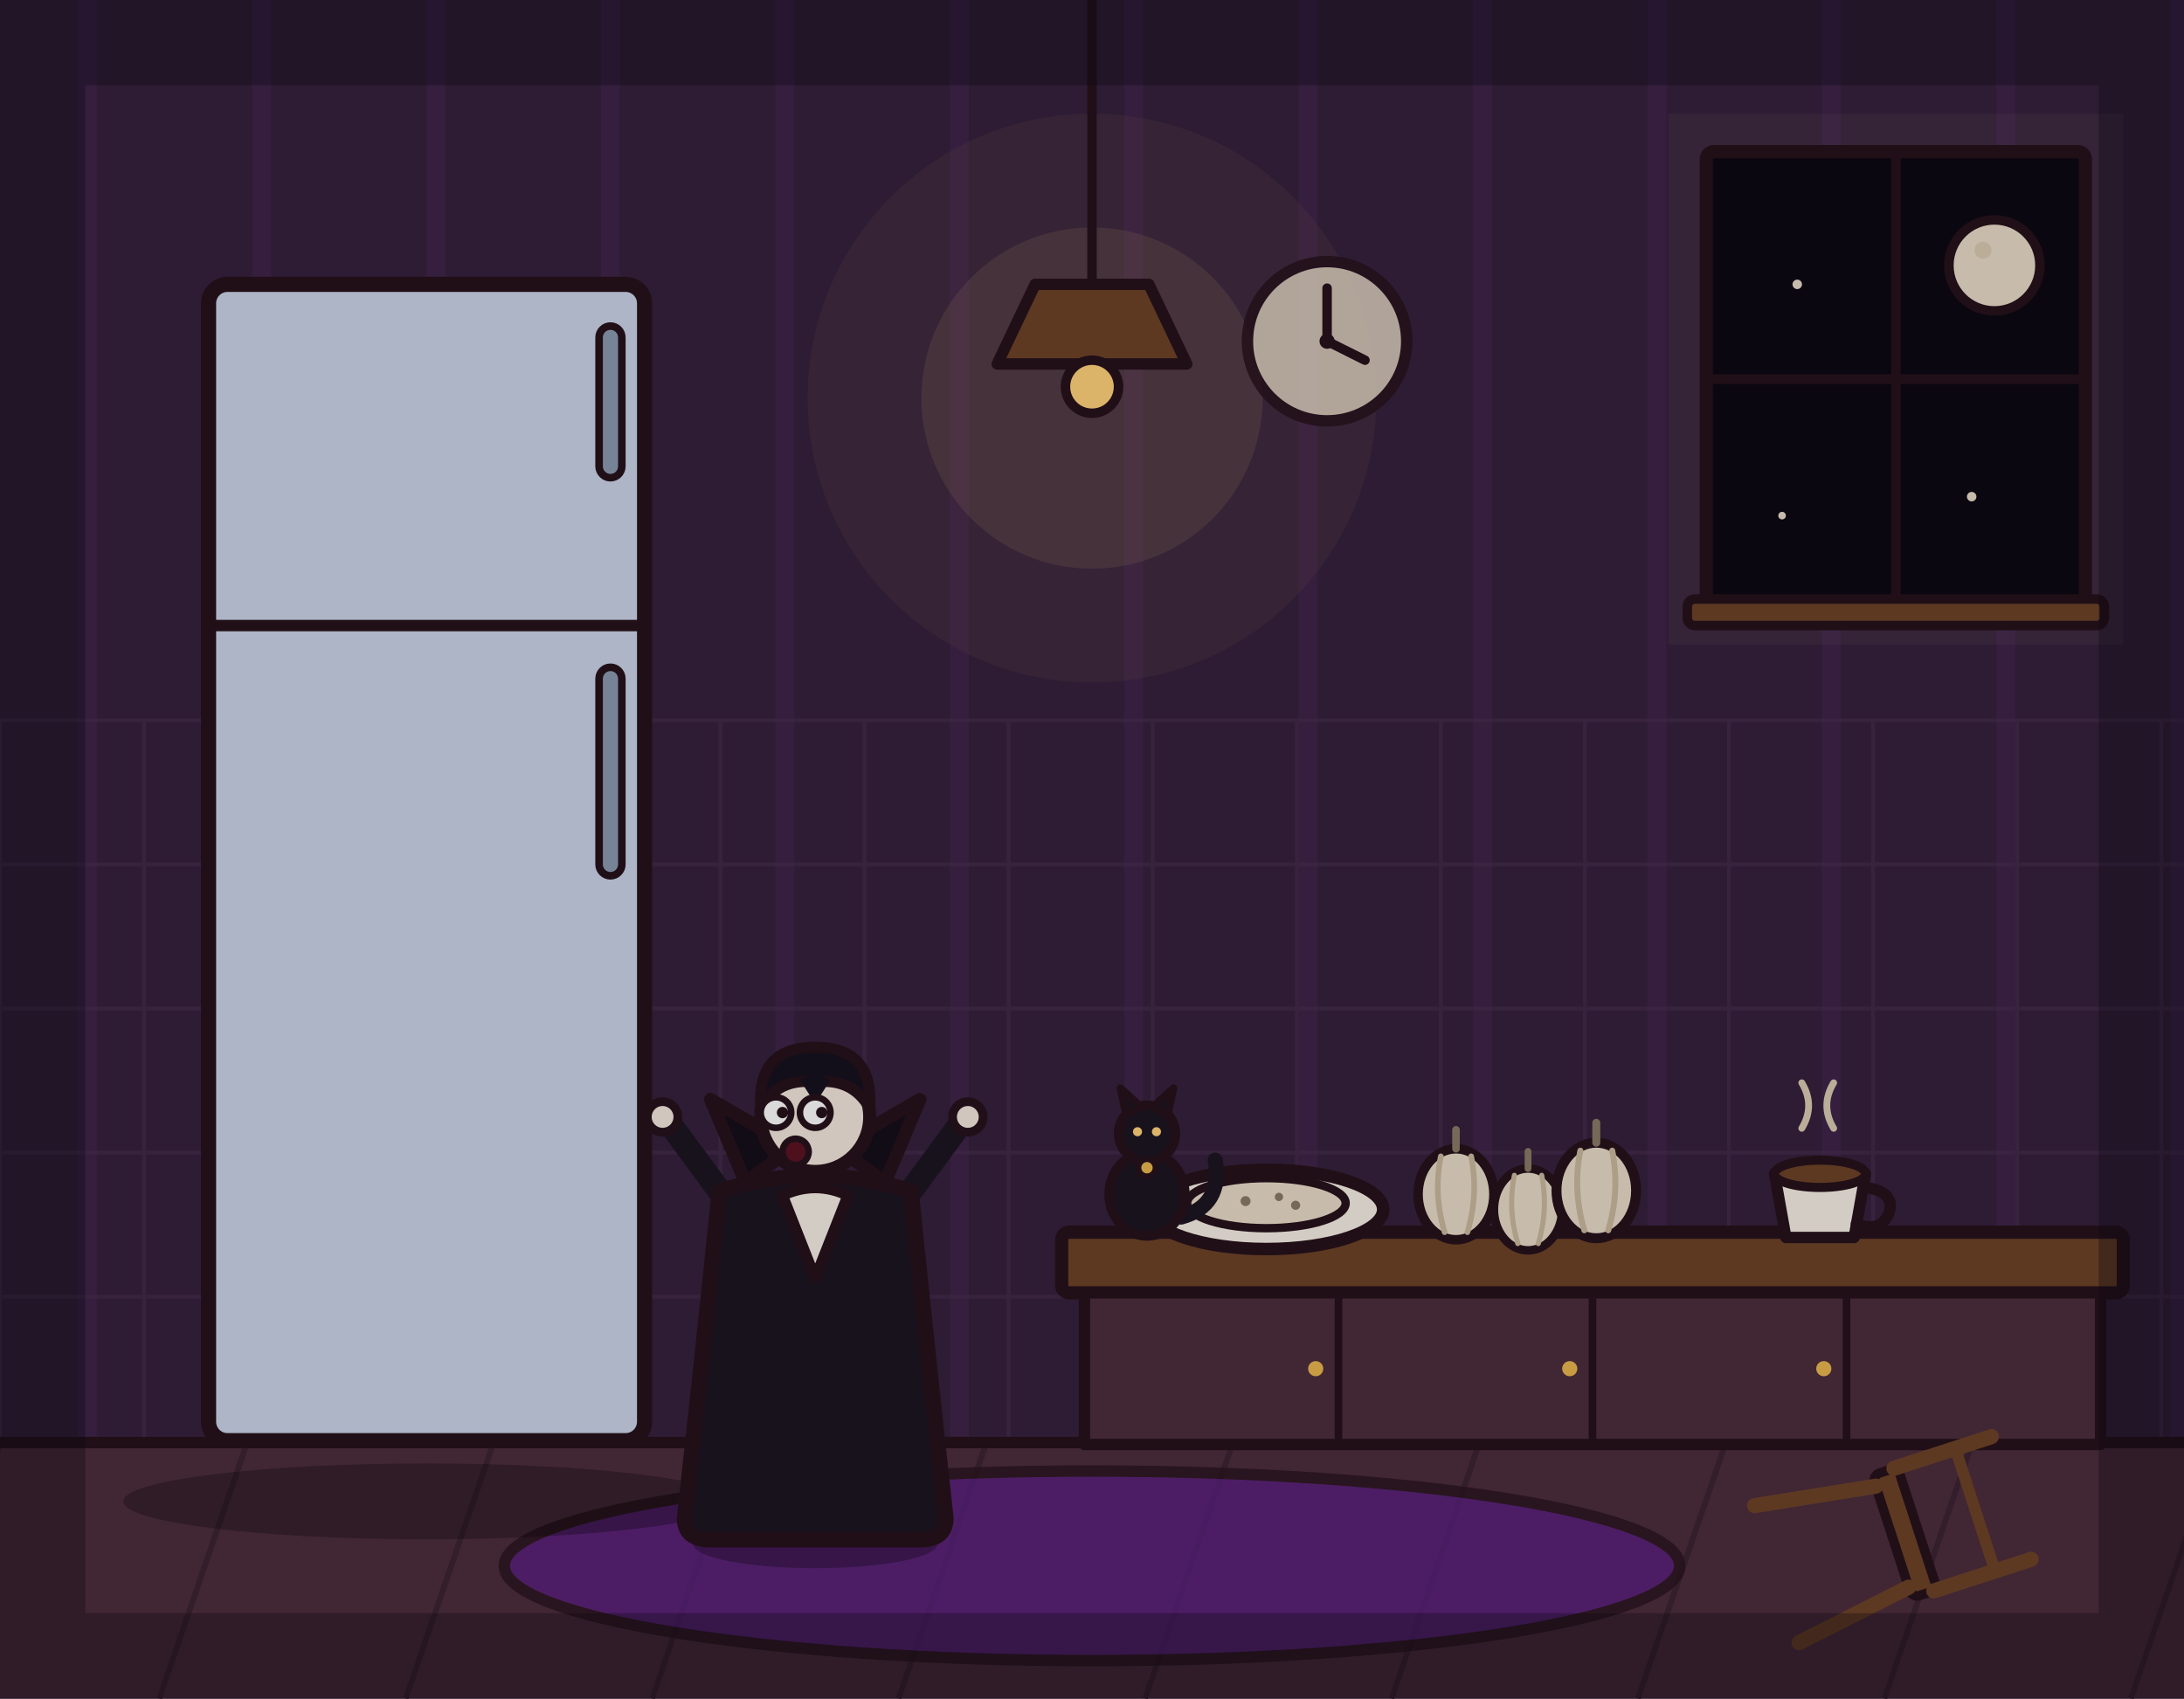
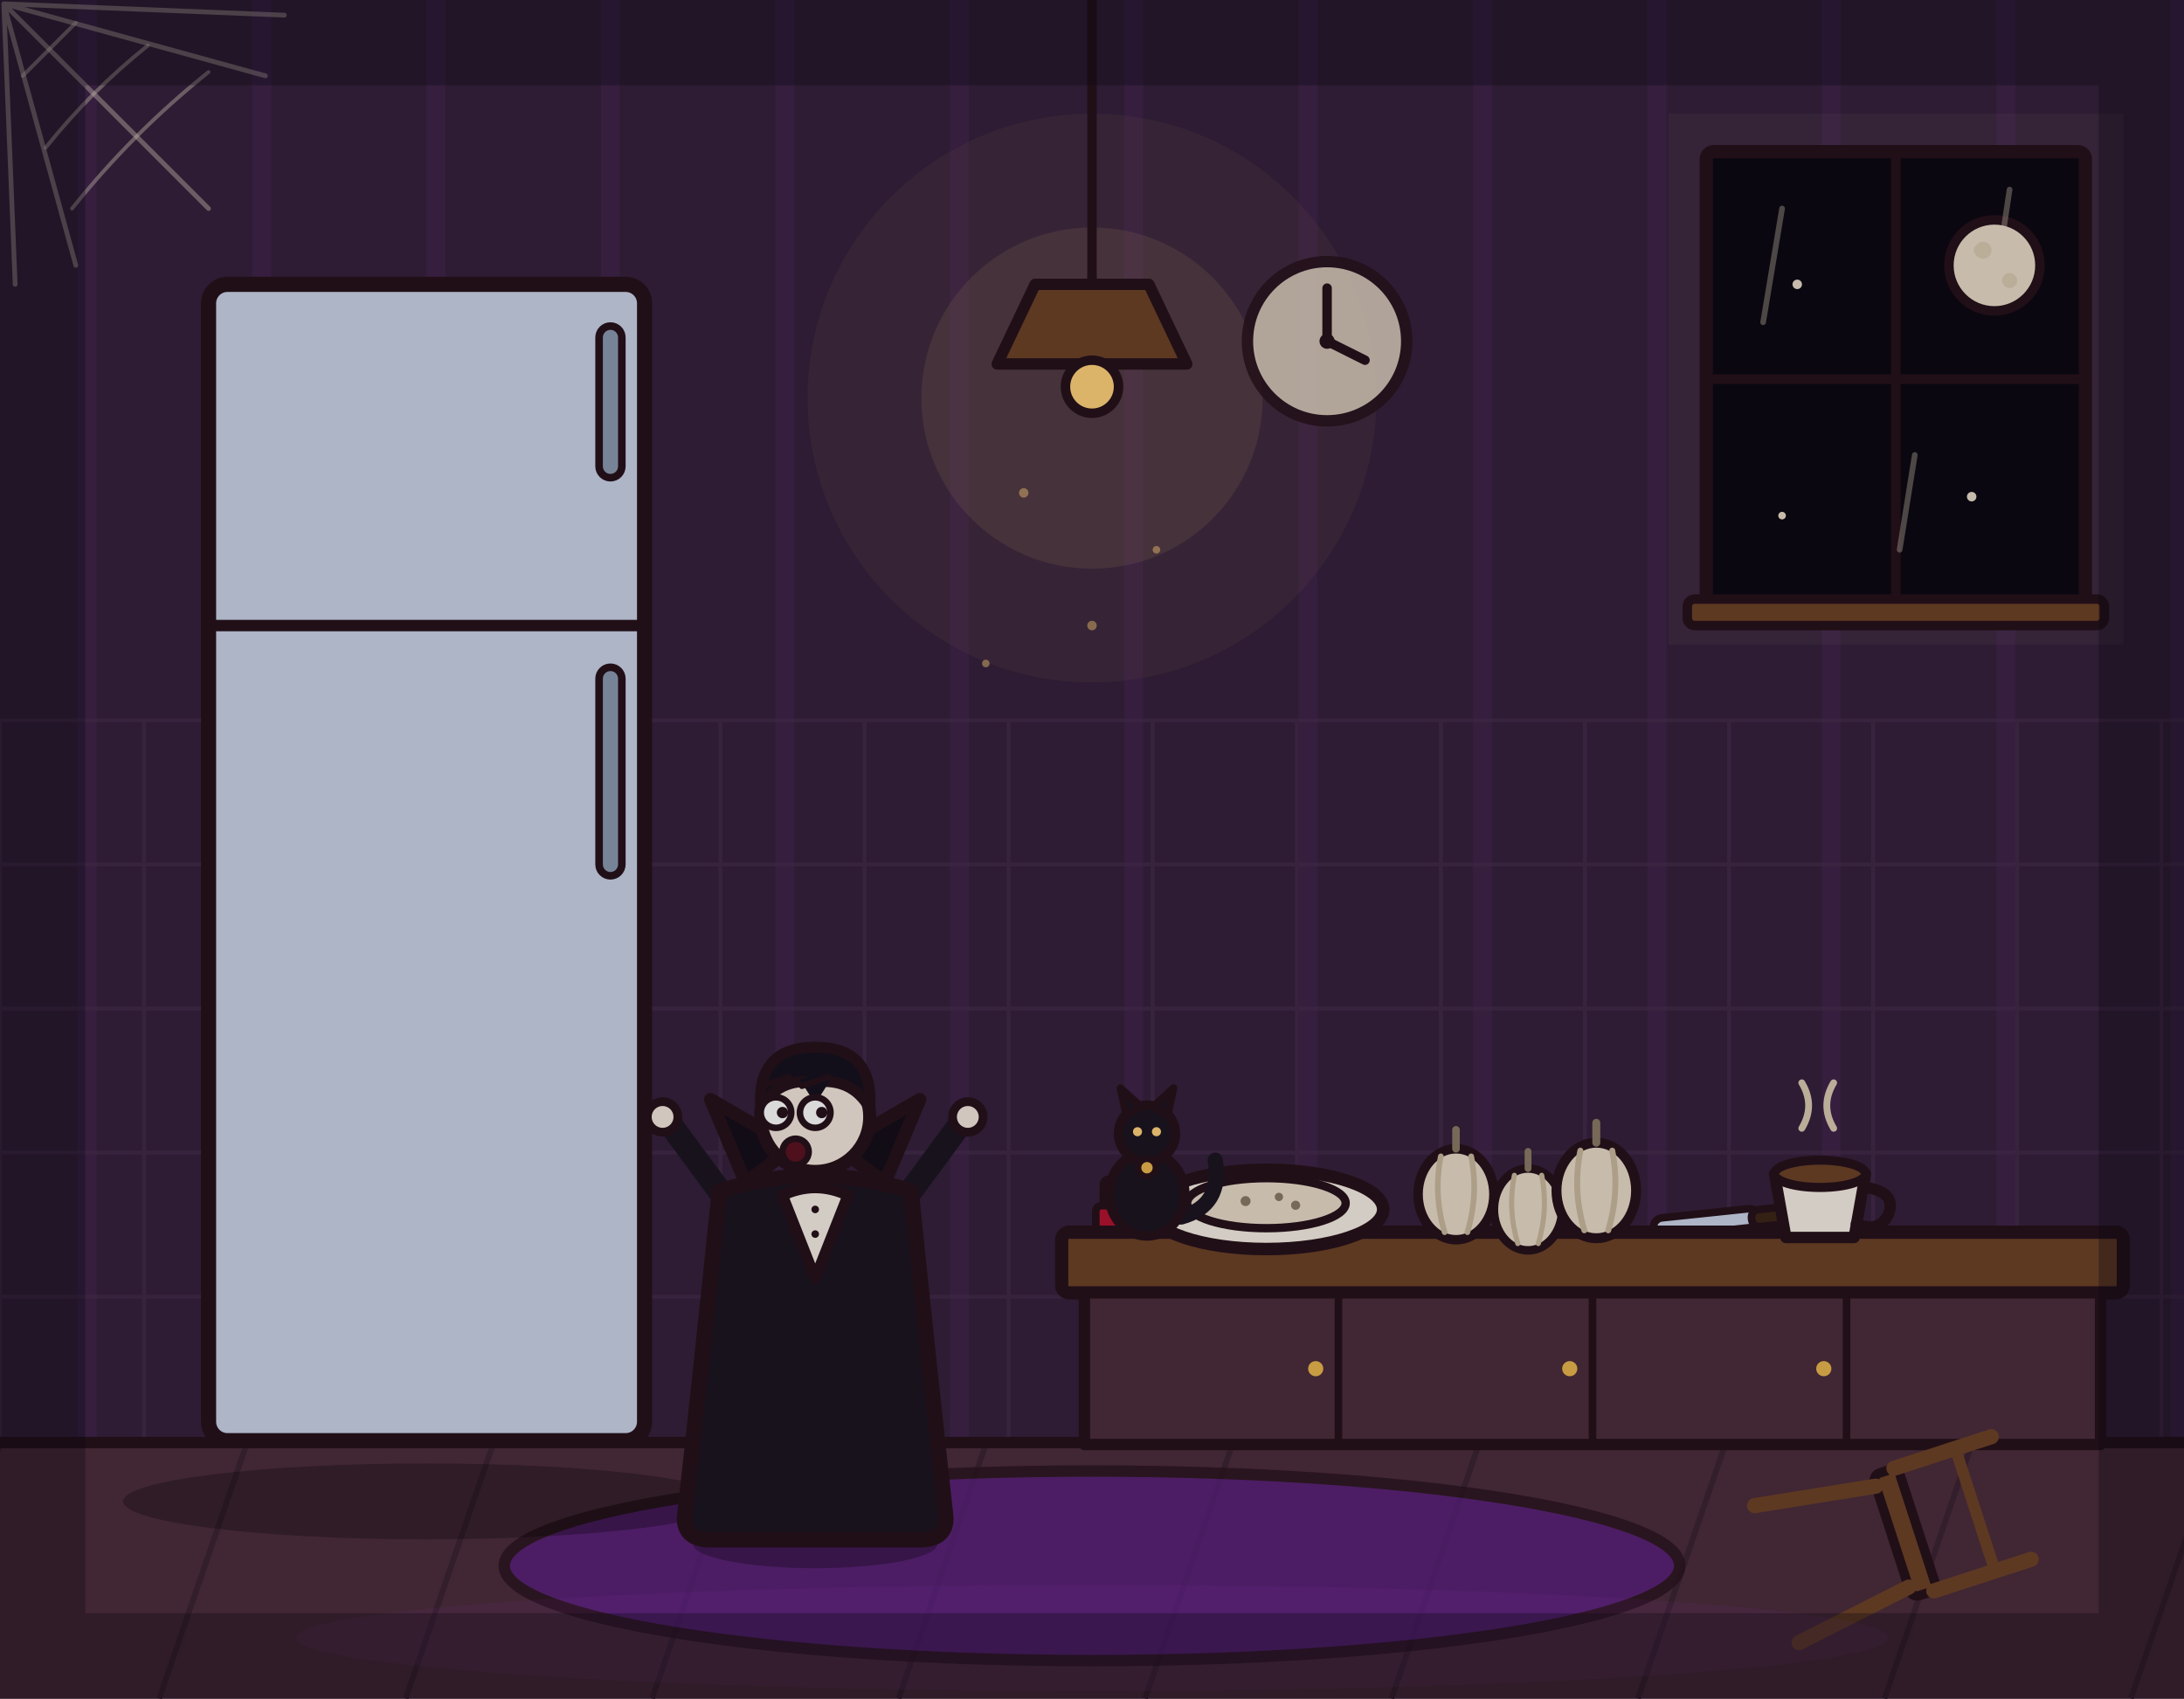
<svg xmlns="http://www.w3.org/2000/svg" viewBox="0 0 1152 896" width="1152" height="896">
  <rect x="0" y="0" width="1152" height="896" fill="#33203a" />
  <path d="M46 0V762M138 0V762M230 0V762M322 0V762M414 0V762M506 0V762M598 0V762M690 0V762M782 0V762M874 0V762M966 0V762M1058 0V762M1150 0V762" stroke="#b03aeb" stroke-width="10" opacity=".07" fill="none" />
  <path d="M0 380V762M76 380V762M152 380V762M228 380V762M304 380V762M380 380V762M456 380V762M532 380V762M608 380V762M684 380V762M760 380V762M836 380V762M912 380V762M988 380V762M1064 380V762M1140 380V762M0 380H1152M0 456H1152M0 532H1152M0 608H1152M0 684H1152M0 760H1152" stroke="#4a3050" stroke-width="2" opacity=".5" fill="none" />
  <rect x="880" y="60" width="240" height="280" fill="#e8dcc8" opacity=".05" />
  <rect x="900" y="80" width="200" height="240" rx="4" fill="#0b0710" stroke="#241019" stroke-width="7" stroke-linejoin="round" stroke-linecap="round" />
  <line x1="1000" y1="80" x2="1000" y2="320" stroke="#241019" stroke-width="5" stroke-linecap="round" />
  <line x1="900" y1="200" x2="1100" y2="200" stroke="#241019" stroke-width="5" stroke-linecap="round" />
  <circle cx="1052" cy="140" r="24" fill="#e8dcc8" stroke="#241019" stroke-width="5" stroke-linejoin="round" stroke-linecap="round" />
  <circle cx="1046" cy="132" r="4.5" fill="#d9cbb2" />
  <circle cx="948" cy="150" r="2.5" fill="#e8dcc8" />
  <circle cx="1040" cy="262" r="2.5" fill="#e8dcc8" />
  <circle cx="940" cy="272" r="2" fill="#e8dcc8" />
  <rect x="890" y="316" width="220" height="14" rx="4" fill="#6b4226" stroke="#241019" stroke-width="5" stroke-linejoin="round" stroke-linecap="round" />
  <circle cx="576" cy="210" r="150" fill="#ffd27a" opacity=".05" />
  <circle cx="576" cy="210" r="90" fill="#ffd27a" opacity=".1" />
  <line x1="576" y1="0" x2="576" y2="150" stroke="#241019" stroke-width="5" stroke-linecap="round" />
  <path d="M546 150L606 150L626 192L526 192Z" fill="#6b4226" stroke="#241019" stroke-width="6" stroke-linejoin="round" stroke-linecap="round" />
  <circle cx="576" cy="204" r="14" fill="#ffd27a" stroke="#241019" stroke-width="5" stroke-linejoin="round" stroke-linecap="round" />
  <circle cx="700" cy="180" r="42" fill="#e8dcc8" stroke="#241019" stroke-width="6" stroke-linejoin="round" stroke-linecap="round" opacity=".85" />
  <line x1="700" y1="180" x2="700" y2="152" stroke="#241019" stroke-width="5" stroke-linecap="round" />
  <line x1="700" y1="180" x2="720" y2="190" stroke="#241019" stroke-width="5" stroke-linecap="round" />
  <circle cx="700" cy="180" r="4" fill="#241019" />
  <rect x="0" y="760" width="1152" height="136" fill="#4a2c3a" />
  <path d="M0 762 L-46 896M130 762 L84 896M260 762 L214 896M390 762 L344 896M520 762 L474 896M650 762 L604 896M780 762 L734 896M910 762 L864 896M1040 762 L994 896M1170 762 L1124 896" stroke="#3a2230" stroke-width="3" fill="none" />
  <line x1="0" y1="761" x2="1152" y2="761" stroke="#241019" stroke-width="6" stroke-linecap="round" />
  <ellipse cx="576" cy="826" rx="310" ry="50" fill="#5b1e86" stroke="#241019" stroke-width="6" stroke-linejoin="round" stroke-linecap="round" opacity="0.75" />
+   <g>
+     <path d="M2 2 L140 40 M2 2 L40 140 M2 2 L110 110 M2 2 L150 8 M2 2 L8 150" stroke="#e8dcc8" stroke-width="2.5" opacity="0.4" fill="none" stroke-linecap="round" />
+     <path d="M40 12 Q26 26 12 40 M78 24 Q48 48 24 78 M110 38 Q70 70 38 110" stroke="#e8dcc8" stroke-width="2" opacity="0.4" fill="none" stroke-linecap="round" />
+   </g>
+   <g stroke="#e8dcc8" stroke-width="3" opacity="0.35" stroke-linecap="round">
+     <line x1="940" y1="110" x2="930" y2="170" />
+     <line x1="1010" y1="240" x2="1002" y2="290" />
+     <line x1="1060" y1="100" x2="1054" y2="140" />
+   </g>
+   <circle cx="1060" cy="148" r="4" fill="#d9cbb2" />
+   <circle cx="1044" cy="132" r="3" fill="#d9cbb2" />
+   <g fill="#ffd27a" opacity="0.5">
+     <circle cx="540" cy="260" r="2.5" />
+     <circle cx="610" cy="290" r="2" />
+     <circle cx="576" cy="330" r="2.5" />
+     <circle cx="520" cy="350" r="2" />
+   </g>
+   <g>
+     <rect x="578" y="636" width="46" height="14" rx="3" fill="#b3122e" stroke="#241019" stroke-width="4" stroke-linejoin="round" stroke-linecap="round" />
+     <rect x="582" y="622" width="40" height="14" rx="3" fill="#b03aeb" stroke="#241019" stroke-width="4" stroke-linejoin="round" stroke-linecap="round" />
+   </g>
+   <g transform="rotate(-6 900 645)">
+     <rect x="872" y="640" width="56" height="10" rx="5" fill="#c9d4e8" stroke="#241019" stroke-width="4" stroke-linejoin="round" stroke-linecap="round" />
+     <rect x="924" y="641" width="34" height="9" rx="4" fill="#3c2415" stroke="#241019" stroke-width="4" stroke-linejoin="round" stroke-linecap="round" />
+   </g>
  <ellipse cx="225" cy="792" rx="160" ry="20" fill="#000000" opacity=".28" />
  <rect x="110" y="150" width="230" height="610" rx="10" fill="#c9d4e8" stroke="#241019" stroke-width="8" stroke-linejoin="round" stroke-linecap="round" />
  <line x1="110" y1="330" x2="340" y2="330" stroke="#241019" stroke-width="6" stroke-linecap="round" />
  <rect x="316" y="172" width="12" height="80" rx="6" fill="#8a9ab0" stroke="#241019" stroke-width="4" stroke-linejoin="round" stroke-linecap="round" />
  <rect x="316" y="352" width="12" height="110" rx="6" fill="#8a9ab0" stroke="#241019" stroke-width="4" stroke-linejoin="round" stroke-linecap="round" />
  <rect x="560" y="650" width="560" height="32" rx="4" fill="#6b4226" stroke="#241019" stroke-width="7" stroke-linejoin="round" stroke-linecap="round" />
  <rect x="572" y="682" width="536" height="80" fill="#4a2c3a" stroke="#241019" stroke-width="6" stroke-linejoin="round" stroke-linecap="round" />
  <line x1="706" y1="682" x2="706" y2="762" stroke="#241019" stroke-width="4" stroke-linecap="round" />
  <line x1="840" y1="682" x2="840" y2="762" stroke="#241019" stroke-width="4" stroke-linecap="round" />
  <line x1="974" y1="682" x2="974" y2="762" stroke="#241019" stroke-width="4" stroke-linecap="round" />
  <circle cx="694" cy="722" r="4" fill="#e8b64c" />
  <circle cx="828" cy="722" r="4" fill="#e8b64c" />
  <circle cx="962" cy="722" r="4" fill="#e8b64c" />
  <g transform="translate(668 638) scale(1.1)">
    <ellipse cx="0" cy="0" rx="56" ry="19" fill="#f6efe4" stroke="#241019" stroke-width="6" stroke-linejoin="round" stroke-linecap="round" />
    <ellipse cx="0" cy="-3" rx="38" ry="12" fill="#e8dcc8" stroke="#241019" stroke-width="4" stroke-linejoin="round" stroke-linecap="round" />
    <circle cx="-10" cy="-4" r="2.4" fill="#8a7a64" />
    <circle cx="6" cy="-6" r="2" fill="#8a7a64" />
    <circle cx="14" cy="-2" r="2.2" fill="#8a7a64" />
  </g>
  <g transform="translate(768 630)">
    <ellipse cx="0" cy="0" rx="20" ry="24" fill="#e8dcc8" stroke="#241019" stroke-width="5" stroke-linejoin="round" stroke-linecap="round" />
    <path d="M0 -24 L0 -34" fill="none" stroke="#8a7a64" stroke-width="4" stroke-linecap="round" />
    <path d="M-8 -20 Q-12 0 -6 20" fill="none" stroke="#c9b89e" stroke-width="3" stroke-linecap="round" />
    <path d="M8 -20 Q12 0 6 20" fill="none" stroke="#c9b89e" stroke-width="3" stroke-linecap="round" />
  </g>
  <g transform="translate(806 638) scale(0.9)">
    <ellipse cx="0" cy="0" rx="20" ry="24" fill="#e8dcc8" stroke="#241019" stroke-width="5" stroke-linejoin="round" stroke-linecap="round" />
    <path d="M0 -24 L0 -34" fill="none" stroke="#8a7a64" stroke-width="4" stroke-linecap="round" />
    <path d="M-8 -20 Q-12 0 -6 20" fill="none" stroke="#c9b89e" stroke-width="3" stroke-linecap="round" />
    <path d="M8 -20 Q12 0 6 20" fill="none" stroke="#c9b89e" stroke-width="3" stroke-linecap="round" />
  </g>
  <g transform="translate(842 628) scale(1.05)">
    <ellipse cx="0" cy="0" rx="20" ry="24" fill="#e8dcc8" stroke="#241019" stroke-width="5" stroke-linejoin="round" stroke-linecap="round" />
    <path d="M0 -24 L0 -34" fill="none" stroke="#8a7a64" stroke-width="4" stroke-linecap="round" />
    <path d="M-8 -20 Q-12 0 -6 20" fill="none" stroke="#c9b89e" stroke-width="3" stroke-linecap="round" />
    <path d="M8 -20 Q12 0 6 20" fill="none" stroke="#c9b89e" stroke-width="3" stroke-linecap="round" />
  </g>
  <g transform="translate(960 636) scale(1.2)">
    <path d="M-8 -34 q6 -10 0 -20" fill="none" stroke="#d9cbb2" stroke-width="3" stroke-linecap="round" />
    <path d="M6 -34 q-6 -10 0 -20" fill="none" stroke="#d9cbb2" stroke-width="3" stroke-linecap="round" />
    <path d="M-20 -14 L20 -14 L15 14 L-15 14 Z" fill="#f6efe4" stroke="#241019" stroke-width="5" stroke-linejoin="round" stroke-linecap="round" />
    <path d="M20 -8 Q34 -6 30 4 Q26 12 16 8" fill="none" stroke="#241019" stroke-width="5" stroke-linecap="round" />
    <ellipse cx="0" cy="-14" rx="20" ry="6" fill="#6b4226" stroke="#241019" stroke-width="4" stroke-linejoin="round" stroke-linecap="round" />
  </g>
  <g transform="translate(605 650)">
    <path d="M18 -8 Q40 -14 36 -38" fill="none" stroke="#1a1420" stroke-width="8" stroke-linecap="round" />
    <ellipse cx="0" cy="-20" rx="20" ry="22" fill="#1a1420" stroke="#241019" stroke-width="5" stroke-linejoin="round" stroke-linecap="round" />
    <circle cx="0" cy="-52" r="15" fill="#1a1420" stroke="#241019" stroke-width="5" stroke-linejoin="round" stroke-linecap="round" />
    <path d="M-11 -62 L-14 -76 L-3 -66 Z" fill="#1a1420" stroke="#241019" stroke-width="4" stroke-linejoin="round" stroke-linecap="round" />
    <path d="M11 -62 L14 -76 L3 -66 Z" fill="#1a1420" stroke="#241019" stroke-width="4" stroke-linejoin="round" stroke-linecap="round" />
    <circle cx="-5" cy="-53" r="2.4" fill="#ffd27a" />
    <circle cx="5" cy="-53" r="2.4" fill="#ffd27a" />
    <circle cx="0" cy="-34" r="4.5" fill="#e8b64c" stroke="#241019" stroke-width="3" stroke-linejoin="round" stroke-linecap="round" />
  </g>
  <g transform="translate(1000 810) rotate(72)">
    <rect x="-34" y="-12" width="68" height="14" rx="4" fill="#6b4226" stroke="#241019" stroke-width="5" stroke-linejoin="round" stroke-linecap="round" />
    <line x1="-28" y1="2" x2="-38" y2="66" stroke="#6b4226" stroke-width="8" stroke-linecap="round" />
    <line x1="28" y1="2" x2="38" y2="66" stroke="#6b4226" stroke-width="8" stroke-linecap="round" />
    <line x1="-34" y1="-10" x2="-34" y2="-64" stroke="#6b4226" stroke-width="8" stroke-linecap="round" />
    <line x1="34" y1="-10" x2="34" y2="-64" stroke="#6b4226" stroke-width="8" stroke-linecap="round" />
    <line x1="-34" y1="-44" x2="34" y2="-44" stroke="#6b4226" stroke-width="6" stroke-linecap="round" />
  </g>
  <g transform="translate(430 810) scale(1.15 1.15)">
    <ellipse cx="0" cy="4" rx="56" ry="11" fill="#000000" stroke-width="0" stroke-linejoin="round" stroke-linecap="round" stroke="none" opacity="0.28" />
    <path d="M-12 -62 L-16 -6" fill="none" stroke="#241a2e" stroke-width="15" stroke-linecap="round" stroke-linejoin="round" />
    <path d="M12 -62 L16 -6" fill="none" stroke="#241a2e" stroke-width="15" stroke-linecap="round" stroke-linejoin="round" />
    <ellipse cx="-18" cy="-4" rx="15" ry="7" fill="#14101c" stroke="#241019" stroke-width="4" stroke-linejoin="round" stroke-linecap="round" />
    <ellipse cx="18" cy="-4" rx="15" ry="7" fill="#14101c" stroke="#241019" stroke-width="4" stroke-linejoin="round" stroke-linecap="round" />
    <path d="M-38 -150 L-66 -188" fill="none" stroke="#1a1420" stroke-width="11" stroke-linecap="round" stroke-linejoin="round" />
    <circle cx="-70" cy="-192" r="7" fill="#f2e8dc" stroke="#241019" stroke-width="4" stroke-linejoin="round" stroke-linecap="round" />
    <path d="M38 -150 L66 -188" fill="none" stroke="#1a1420" stroke-width="11" stroke-linecap="round" stroke-linejoin="round" />
    <circle cx="70" cy="-192" r="7" fill="#f2e8dc" stroke="#241019" stroke-width="4" stroke-linejoin="round" stroke-linecap="round" />
    <path d="M-44 -158 Q-52 -80 -60 -8 Q-60 2 -48 2 L48 2 Q60 2 60 -8 Q52 -80 44 -158 Q0 -172 -44 -158 Z" fill="#1a1420" stroke="#241019" stroke-width="7" stroke-linejoin="round" stroke-linecap="round" />
    <path d="M-32 -162 L-48 -200 L-10 -178 Z" fill="#120d18" stroke="#241019" stroke-width="6" stroke-linejoin="round" stroke-linecap="round" />
    <path d="M32 -162 L48 -200 L10 -178 Z" fill="#120d18" stroke="#241019" stroke-width="6" stroke-linejoin="round" stroke-linecap="round" />
    <path d="M-15 -156 L0 -118 L15 -156 Q0 -163 -15 -156 Z" fill="#f6efe4" stroke="#241019" stroke-width="5" stroke-linejoin="round" stroke-linecap="round" />
    <circle cx="0" cy="-192" r="25" fill="#f2e8dc" stroke="#241019" stroke-width="6" stroke-linejoin="round" stroke-linecap="round" />
    <path d="M-25 -196 Q-27 -224 0 -224 Q27 -224 25 -196 Q17 -210 0 -208 Q-17 -210 -25 -196 Z" fill="#14101c" stroke="#241019" stroke-width="5" stroke-linejoin="round" stroke-linecap="round" />
    <path d="M-7 -209 L0 -198 L7 -209 Q0 -213 -7 -209 Z" fill="#14101c" stroke-width="0" stroke-linejoin="round" stroke-linecap="round" stroke="none" />
    <circle cx="-18" cy="-194" r="7" fill="#ffffff" stroke="#241019" stroke-width="3" stroke-linejoin="round" stroke-linecap="round" />
    <circle cx="0" cy="-194" r="7" fill="#ffffff" stroke="#241019" stroke-width="3" stroke-linejoin="round" stroke-linecap="round" />
    <circle cx="-15" cy="-194" r="2.6" fill="#241019" stroke-width="0" stroke-linejoin="round" stroke-linecap="round" stroke="none" />
    <circle cx="3" cy="-194" r="2.6" fill="#241019" stroke-width="0" stroke-linejoin="round" stroke-linecap="round" stroke="none" />
    <circle cx="-9" cy="-176" r="6" fill="#5b1220" stroke="#241019" stroke-width="3" stroke-linejoin="round" stroke-linecap="round" />
  </g>
+   <path d="M402 573 L416 568" stroke="#241019" stroke-width="3" stroke-linecap="round" fill="none" />
+   <path d="M423 573 L437 568" stroke="#241019" stroke-width="3" stroke-linecap="round" fill="none" />
+   <circle cx="430" cy="638" r="2" fill="#241019" />
+   <circle cx="430" cy="651" r="2" fill="#241019" />
+   <ellipse cx="576" cy="864" rx="420" ry="28" fill="#b03aeb" opacity="0.07" stroke="none" />
  <rect x="0" y="0" width="1152" height="896" fill="#0b0710" opacity=".15" />
  <rect x="0" y="0" width="1152" height="896" fill="none" stroke="#0b0710" stroke-width="90" opacity=".32" />
</svg>
